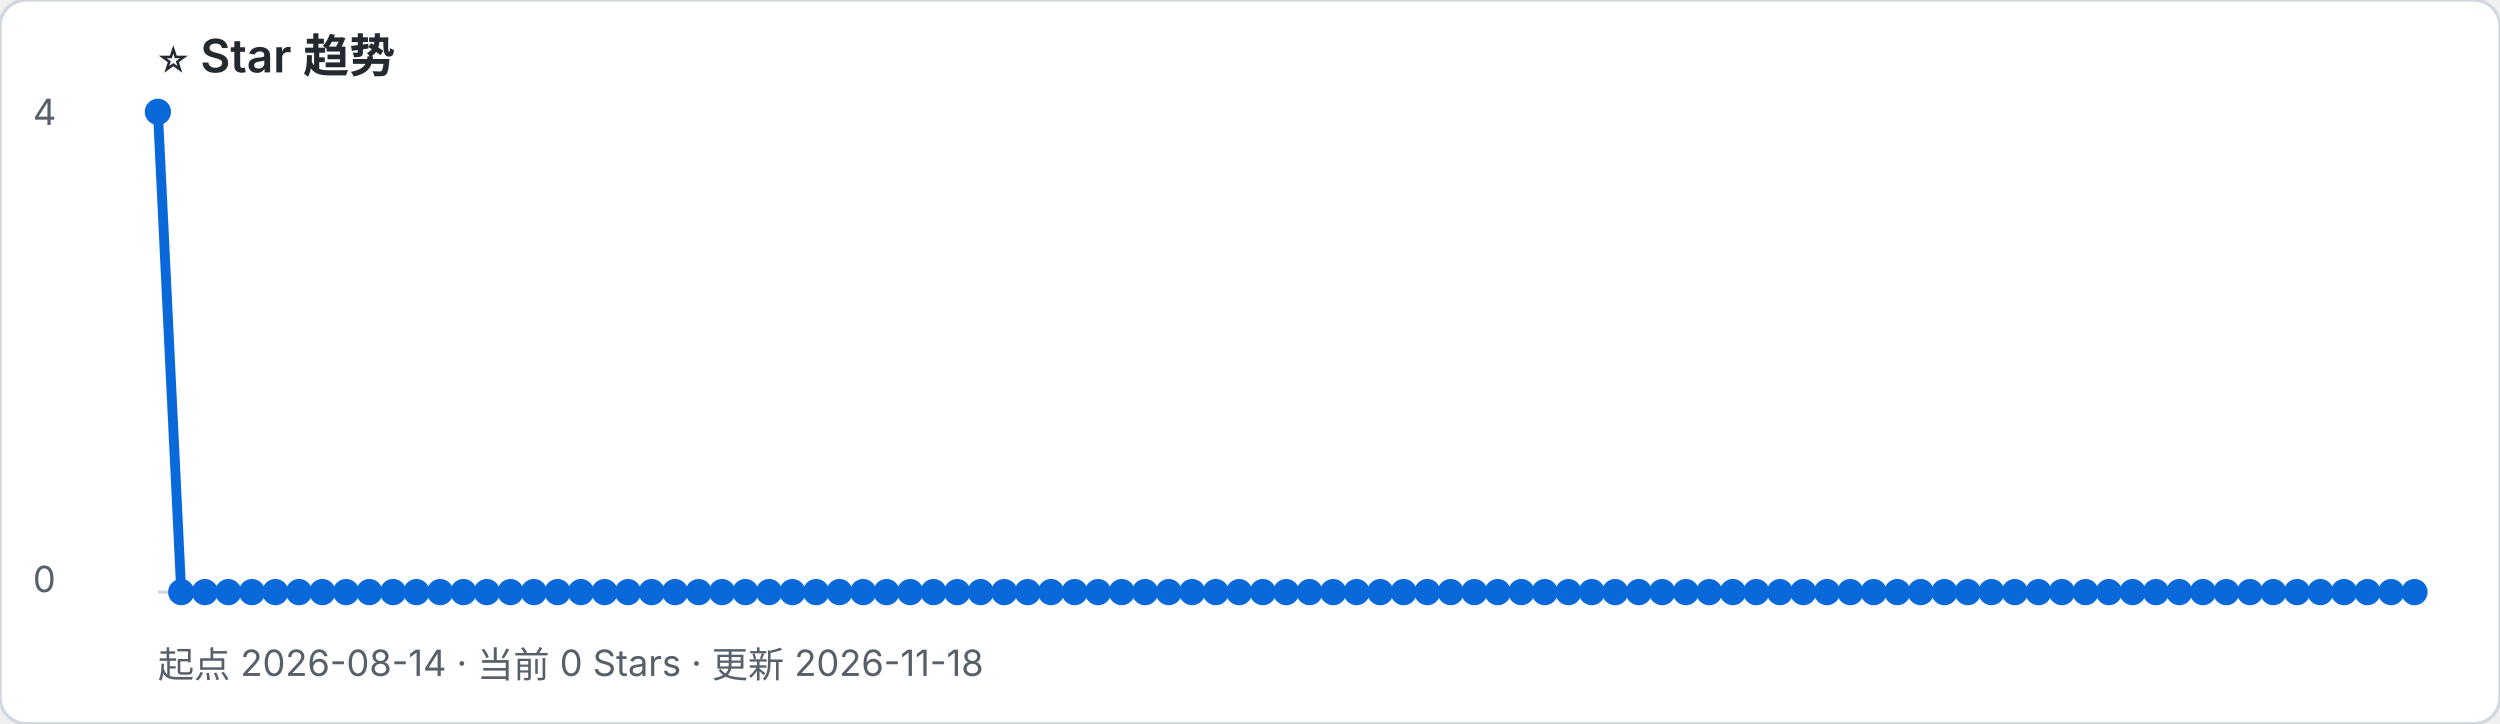
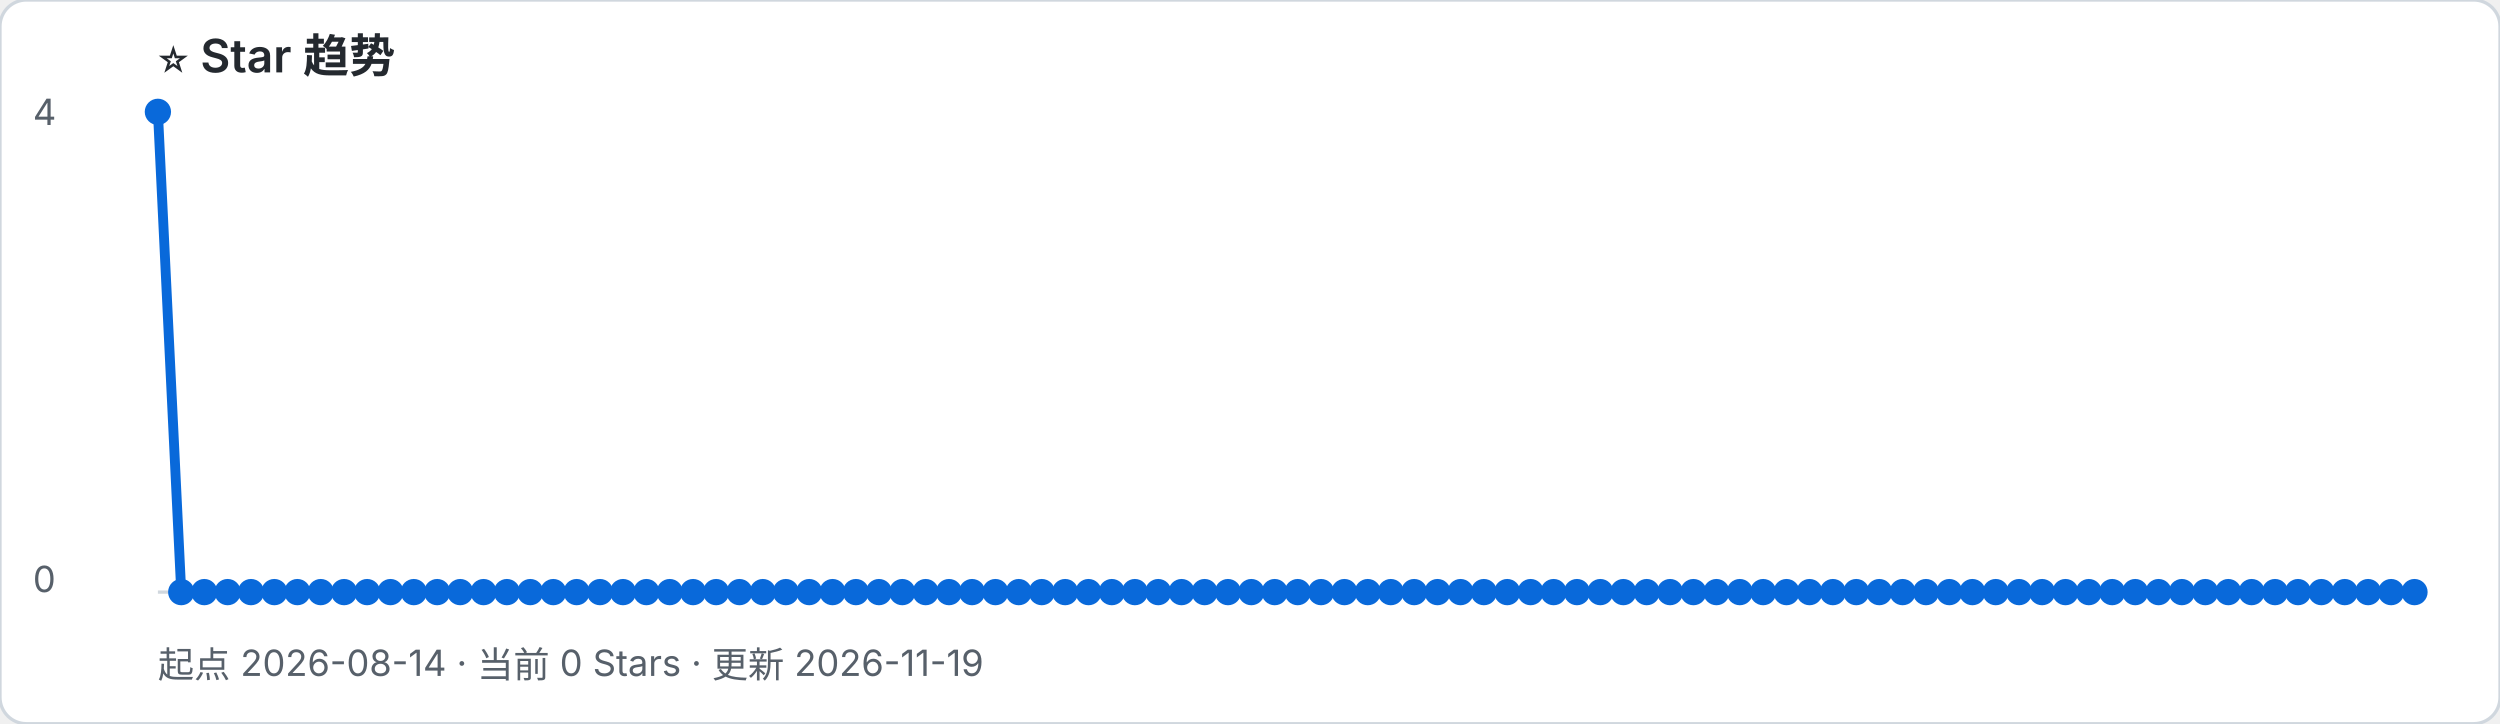
- <svg xmlns="http://www.w3.org/2000/svg" width="760" height="220" viewBox="0 0 760 220" role="img" aria-label="起点 2026-08-14 · 当前 0 Stars · 更新 2026-11-18">
+ <svg xmlns="http://www.w3.org/2000/svg" width="760" height="220" viewBox="0 0 760 220" role="img" aria-label="起点 2026-08-14 · 当前 0 Stars · 更新 2026-11-19">
  <rect width="100%" height="100%" rx="8" fill="#ffffff" stroke="#d0d7de" />
  <text x="48" y="22" font-family="-apple-system, BlinkMacSystemFont, Segoe UI, sans-serif" font-size="14" font-weight="600" fill="#24292f">⭐ Star 趋势</text>
-   <text x="48" y="206" font-family="-apple-system, BlinkMacSystemFont, Segoe UI, sans-serif" font-size="11" fill="#57606a">起点 2026-08-14 · 当前 0 Stars · 更新 2026-11-18</text>
+   <text x="48" y="206" font-family="-apple-system, BlinkMacSystemFont, Segoe UI, sans-serif" font-size="11" fill="#57606a">起点 2026-08-14 · 当前 0 Stars · 更新 2026-11-19</text>
  <line x1="48" y1="180" x2="734" y2="180" stroke="#d0d7de" />
  <text x="10" y="38" font-family="-apple-system, BlinkMacSystemFont, Segoe UI, sans-serif" font-size="11" fill="#57606a">4</text>
  <text x="10" y="180" font-family="-apple-system, BlinkMacSystemFont, Segoe UI, sans-serif" font-size="11" fill="#57606a">0</text>
-   <polyline points="48.0,34.0 55.1,180.0 62.3,180.0 69.4,180.0 76.6,180.0 83.7,180.0 90.9,180.0 98.0,180.0 105.2,180.0 112.3,180.0 119.5,180.0 126.6,180.0 133.8,180.0 140.9,180.0 148.0,180.0 155.2,180.0 162.3,180.0 169.5,180.0 176.6,180.0 183.8,180.0 190.9,180.0 198.1,180.0 205.2,180.0 212.4,180.0 219.5,180.0 226.6,180.0 233.8,180.0 240.9,180.0 248.1,180.0 255.2,180.0 262.4,180.0 269.5,180.0 276.7,180.0 283.8,180.0 291.0,180.0 298.1,180.0 305.3,180.0 312.4,180.0 319.5,180.0 326.7,180.0 333.8,180.0 341.0,180.0 348.1,180.0 355.3,180.0 362.4,180.0 369.6,180.0 376.7,180.0 383.9,180.0 391.0,180.0 398.1,180.0 405.3,180.0 412.4,180.0 419.6,180.0 426.7,180.0 433.9,180.0 441.0,180.0 448.2,180.0 455.3,180.0 462.5,180.0 469.6,180.0 476.8,180.0 483.9,180.0 491.0,180.0 498.2,180.0 505.3,180.0 512.5,180.0 519.6,180.0 526.8,180.0 533.9,180.0 541.1,180.0 548.2,180.0 555.4,180.0 562.5,180.0 569.6,180.0 576.8,180.0 583.9,180.0 591.1,180.0 598.2,180.0 605.4,180.0 612.5,180.0 619.7,180.0 626.8,180.0 634.0,180.0 641.1,180.0 648.3,180.0 655.4,180.0 662.5,180.0 669.7,180.0 676.8,180.0 684.0,180.0 691.1,180.0 698.3,180.0 705.4,180.0 712.6,180.0 719.7,180.0 726.9,180.0 734.0,180.0" fill="none" stroke="#0969da" stroke-width="3" stroke-linejoin="round" stroke-linecap="round" />
+   <polyline points="48.0,34.0 55.1,180.0 62.1,180.0 69.2,180.0 76.3,180.0 83.4,180.0 90.4,180.0 97.5,180.0 104.6,180.0 111.6,180.0 118.7,180.0 125.8,180.0 132.9,180.0 139.9,180.0 147.0,180.0 154.1,180.0 161.2,180.0 168.2,180.0 175.3,180.0 182.4,180.0 189.4,180.0 196.5,180.0 203.6,180.0 210.7,180.0 217.7,180.0 224.8,180.0 231.9,180.0 238.9,180.0 246.0,180.0 253.1,180.0 260.2,180.0 267.2,180.0 274.3,180.0 281.4,180.0 288.5,180.0 295.5,180.0 302.6,180.0 309.7,180.0 316.7,180.0 323.8,180.0 330.9,180.0 338.0,180.0 345.0,180.0 352.1,180.0 359.2,180.0 366.2,180.0 373.3,180.0 380.4,180.0 387.5,180.0 394.5,180.0 401.6,180.0 408.7,180.0 415.8,180.0 422.8,180.0 429.9,180.0 437.0,180.0 444.0,180.0 451.1,180.0 458.2,180.0 465.3,180.0 472.3,180.0 479.4,180.0 486.5,180.0 493.5,180.0 500.6,180.0 507.7,180.0 514.8,180.0 521.8,180.0 528.9,180.0 536.0,180.0 543.1,180.0 550.1,180.0 557.2,180.0 564.3,180.0 571.3,180.0 578.4,180.0 585.5,180.0 592.6,180.0 599.6,180.0 606.7,180.0 613.8,180.0 620.8,180.0 627.9,180.0 635.0,180.0 642.1,180.0 649.1,180.0 656.2,180.0 663.3,180.0 670.4,180.0 677.4,180.0 684.5,180.0 691.6,180.0 698.6,180.0 705.7,180.0 712.8,180.0 719.9,180.0 726.9,180.0 734.0,180.0" fill="none" stroke="#0969da" stroke-width="3" stroke-linejoin="round" stroke-linecap="round" />
  <circle cx="48.0" cy="34.0" r="4" fill="#0969da" />
  <circle cx="55.1" cy="180.0" r="4" fill="#0969da" />
-   <circle cx="62.3" cy="180.0" r="4" fill="#0969da" />
-   <circle cx="69.4" cy="180.0" r="4" fill="#0969da" />
-   <circle cx="76.6" cy="180.0" r="4" fill="#0969da" />
-   <circle cx="83.7" cy="180.0" r="4" fill="#0969da" />
-   <circle cx="90.9" cy="180.0" r="4" fill="#0969da" />
-   <circle cx="98.0" cy="180.0" r="4" fill="#0969da" />
-   <circle cx="105.2" cy="180.0" r="4" fill="#0969da" />
-   <circle cx="112.3" cy="180.0" r="4" fill="#0969da" />
-   <circle cx="119.5" cy="180.0" r="4" fill="#0969da" />
-   <circle cx="126.6" cy="180.0" r="4" fill="#0969da" />
-   <circle cx="133.8" cy="180.0" r="4" fill="#0969da" />
-   <circle cx="140.9" cy="180.0" r="4" fill="#0969da" />
-   <circle cx="148.0" cy="180.0" r="4" fill="#0969da" />
-   <circle cx="155.2" cy="180.0" r="4" fill="#0969da" />
-   <circle cx="162.3" cy="180.0" r="4" fill="#0969da" />
-   <circle cx="169.5" cy="180.0" r="4" fill="#0969da" />
-   <circle cx="176.6" cy="180.0" r="4" fill="#0969da" />
-   <circle cx="183.8" cy="180.0" r="4" fill="#0969da" />
-   <circle cx="190.9" cy="180.0" r="4" fill="#0969da" />
-   <circle cx="198.1" cy="180.0" r="4" fill="#0969da" />
-   <circle cx="205.2" cy="180.0" r="4" fill="#0969da" />
-   <circle cx="212.4" cy="180.0" r="4" fill="#0969da" />
-   <circle cx="219.5" cy="180.0" r="4" fill="#0969da" />
-   <circle cx="226.6" cy="180.0" r="4" fill="#0969da" />
-   <circle cx="233.8" cy="180.0" r="4" fill="#0969da" />
-   <circle cx="240.9" cy="180.0" r="4" fill="#0969da" />
-   <circle cx="248.1" cy="180.0" r="4" fill="#0969da" />
-   <circle cx="255.2" cy="180.0" r="4" fill="#0969da" />
-   <circle cx="262.4" cy="180.0" r="4" fill="#0969da" />
-   <circle cx="269.5" cy="180.0" r="4" fill="#0969da" />
-   <circle cx="276.7" cy="180.0" r="4" fill="#0969da" />
-   <circle cx="283.8" cy="180.0" r="4" fill="#0969da" />
-   <circle cx="291.0" cy="180.0" r="4" fill="#0969da" />
-   <circle cx="298.1" cy="180.0" r="4" fill="#0969da" />
-   <circle cx="305.3" cy="180.0" r="4" fill="#0969da" />
-   <circle cx="312.4" cy="180.0" r="4" fill="#0969da" />
-   <circle cx="319.5" cy="180.0" r="4" fill="#0969da" />
-   <circle cx="326.7" cy="180.0" r="4" fill="#0969da" />
-   <circle cx="333.8" cy="180.0" r="4" fill="#0969da" />
-   <circle cx="341.0" cy="180.0" r="4" fill="#0969da" />
-   <circle cx="348.1" cy="180.0" r="4" fill="#0969da" />
-   <circle cx="355.3" cy="180.0" r="4" fill="#0969da" />
-   <circle cx="362.4" cy="180.0" r="4" fill="#0969da" />
-   <circle cx="369.6" cy="180.0" r="4" fill="#0969da" />
-   <circle cx="376.7" cy="180.0" r="4" fill="#0969da" />
-   <circle cx="383.9" cy="180.0" r="4" fill="#0969da" />
-   <circle cx="391.0" cy="180.0" r="4" fill="#0969da" />
-   <circle cx="398.1" cy="180.0" r="4" fill="#0969da" />
-   <circle cx="405.3" cy="180.0" r="4" fill="#0969da" />
-   <circle cx="412.4" cy="180.0" r="4" fill="#0969da" />
-   <circle cx="419.6" cy="180.0" r="4" fill="#0969da" />
-   <circle cx="426.7" cy="180.0" r="4" fill="#0969da" />
-   <circle cx="433.9" cy="180.0" r="4" fill="#0969da" />
-   <circle cx="441.0" cy="180.0" r="4" fill="#0969da" />
-   <circle cx="448.2" cy="180.0" r="4" fill="#0969da" />
-   <circle cx="455.3" cy="180.0" r="4" fill="#0969da" />
-   <circle cx="462.5" cy="180.0" r="4" fill="#0969da" />
-   <circle cx="469.6" cy="180.0" r="4" fill="#0969da" />
-   <circle cx="476.8" cy="180.0" r="4" fill="#0969da" />
-   <circle cx="483.9" cy="180.0" r="4" fill="#0969da" />
-   <circle cx="491.0" cy="180.0" r="4" fill="#0969da" />
-   <circle cx="498.2" cy="180.0" r="4" fill="#0969da" />
-   <circle cx="505.3" cy="180.0" r="4" fill="#0969da" />
-   <circle cx="512.5" cy="180.0" r="4" fill="#0969da" />
-   <circle cx="519.6" cy="180.0" r="4" fill="#0969da" />
-   <circle cx="526.8" cy="180.0" r="4" fill="#0969da" />
-   <circle cx="533.9" cy="180.0" r="4" fill="#0969da" />
-   <circle cx="541.1" cy="180.0" r="4" fill="#0969da" />
-   <circle cx="548.2" cy="180.0" r="4" fill="#0969da" />
-   <circle cx="555.4" cy="180.0" r="4" fill="#0969da" />
-   <circle cx="562.5" cy="180.0" r="4" fill="#0969da" />
-   <circle cx="569.6" cy="180.0" r="4" fill="#0969da" />
-   <circle cx="576.8" cy="180.0" r="4" fill="#0969da" />
-   <circle cx="583.9" cy="180.0" r="4" fill="#0969da" />
-   <circle cx="591.1" cy="180.0" r="4" fill="#0969da" />
-   <circle cx="598.2" cy="180.0" r="4" fill="#0969da" />
-   <circle cx="605.4" cy="180.0" r="4" fill="#0969da" />
-   <circle cx="612.5" cy="180.0" r="4" fill="#0969da" />
-   <circle cx="619.7" cy="180.0" r="4" fill="#0969da" />
-   <circle cx="626.8" cy="180.0" r="4" fill="#0969da" />
-   <circle cx="634.0" cy="180.0" r="4" fill="#0969da" />
-   <circle cx="641.1" cy="180.0" r="4" fill="#0969da" />
-   <circle cx="648.3" cy="180.0" r="4" fill="#0969da" />
-   <circle cx="655.4" cy="180.0" r="4" fill="#0969da" />
-   <circle cx="662.5" cy="180.0" r="4" fill="#0969da" />
-   <circle cx="669.7" cy="180.0" r="4" fill="#0969da" />
-   <circle cx="676.8" cy="180.0" r="4" fill="#0969da" />
-   <circle cx="684.0" cy="180.0" r="4" fill="#0969da" />
-   <circle cx="691.1" cy="180.0" r="4" fill="#0969da" />
-   <circle cx="698.3" cy="180.0" r="4" fill="#0969da" />
-   <circle cx="705.4" cy="180.0" r="4" fill="#0969da" />
-   <circle cx="712.6" cy="180.0" r="4" fill="#0969da" />
-   <circle cx="719.7" cy="180.0" r="4" fill="#0969da" />
+   <circle cx="62.1" cy="180.0" r="4" fill="#0969da" />
+   <circle cx="69.2" cy="180.0" r="4" fill="#0969da" />
+   <circle cx="76.3" cy="180.0" r="4" fill="#0969da" />
+   <circle cx="83.4" cy="180.0" r="4" fill="#0969da" />
+   <circle cx="90.4" cy="180.0" r="4" fill="#0969da" />
+   <circle cx="97.5" cy="180.0" r="4" fill="#0969da" />
+   <circle cx="104.6" cy="180.0" r="4" fill="#0969da" />
+   <circle cx="111.6" cy="180.0" r="4" fill="#0969da" />
+   <circle cx="118.7" cy="180.0" r="4" fill="#0969da" />
+   <circle cx="125.8" cy="180.0" r="4" fill="#0969da" />
+   <circle cx="132.9" cy="180.0" r="4" fill="#0969da" />
+   <circle cx="139.9" cy="180.0" r="4" fill="#0969da" />
+   <circle cx="147.0" cy="180.0" r="4" fill="#0969da" />
+   <circle cx="154.1" cy="180.0" r="4" fill="#0969da" />
+   <circle cx="161.2" cy="180.0" r="4" fill="#0969da" />
+   <circle cx="168.2" cy="180.0" r="4" fill="#0969da" />
+   <circle cx="175.3" cy="180.0" r="4" fill="#0969da" />
+   <circle cx="182.4" cy="180.0" r="4" fill="#0969da" />
+   <circle cx="189.4" cy="180.0" r="4" fill="#0969da" />
+   <circle cx="196.5" cy="180.0" r="4" fill="#0969da" />
+   <circle cx="203.6" cy="180.0" r="4" fill="#0969da" />
+   <circle cx="210.7" cy="180.0" r="4" fill="#0969da" />
+   <circle cx="217.7" cy="180.0" r="4" fill="#0969da" />
+   <circle cx="224.8" cy="180.0" r="4" fill="#0969da" />
+   <circle cx="231.9" cy="180.0" r="4" fill="#0969da" />
+   <circle cx="238.9" cy="180.0" r="4" fill="#0969da" />
+   <circle cx="246.0" cy="180.0" r="4" fill="#0969da" />
+   <circle cx="253.1" cy="180.0" r="4" fill="#0969da" />
+   <circle cx="260.2" cy="180.0" r="4" fill="#0969da" />
+   <circle cx="267.2" cy="180.0" r="4" fill="#0969da" />
+   <circle cx="274.3" cy="180.0" r="4" fill="#0969da" />
+   <circle cx="281.4" cy="180.0" r="4" fill="#0969da" />
+   <circle cx="288.5" cy="180.0" r="4" fill="#0969da" />
+   <circle cx="295.5" cy="180.0" r="4" fill="#0969da" />
+   <circle cx="302.6" cy="180.0" r="4" fill="#0969da" />
+   <circle cx="309.7" cy="180.0" r="4" fill="#0969da" />
+   <circle cx="316.7" cy="180.0" r="4" fill="#0969da" />
+   <circle cx="323.8" cy="180.0" r="4" fill="#0969da" />
+   <circle cx="330.9" cy="180.0" r="4" fill="#0969da" />
+   <circle cx="338.0" cy="180.0" r="4" fill="#0969da" />
+   <circle cx="345.0" cy="180.0" r="4" fill="#0969da" />
+   <circle cx="352.1" cy="180.0" r="4" fill="#0969da" />
+   <circle cx="359.2" cy="180.0" r="4" fill="#0969da" />
+   <circle cx="366.2" cy="180.0" r="4" fill="#0969da" />
+   <circle cx="373.3" cy="180.0" r="4" fill="#0969da" />
+   <circle cx="380.4" cy="180.0" r="4" fill="#0969da" />
+   <circle cx="387.5" cy="180.0" r="4" fill="#0969da" />
+   <circle cx="394.5" cy="180.0" r="4" fill="#0969da" />
+   <circle cx="401.6" cy="180.0" r="4" fill="#0969da" />
+   <circle cx="408.7" cy="180.0" r="4" fill="#0969da" />
+   <circle cx="415.8" cy="180.0" r="4" fill="#0969da" />
+   <circle cx="422.8" cy="180.0" r="4" fill="#0969da" />
+   <circle cx="429.9" cy="180.0" r="4" fill="#0969da" />
+   <circle cx="437.0" cy="180.0" r="4" fill="#0969da" />
+   <circle cx="444.0" cy="180.0" r="4" fill="#0969da" />
+   <circle cx="451.1" cy="180.0" r="4" fill="#0969da" />
+   <circle cx="458.2" cy="180.0" r="4" fill="#0969da" />
+   <circle cx="465.3" cy="180.0" r="4" fill="#0969da" />
+   <circle cx="472.3" cy="180.0" r="4" fill="#0969da" />
+   <circle cx="479.4" cy="180.0" r="4" fill="#0969da" />
+   <circle cx="486.5" cy="180.0" r="4" fill="#0969da" />
+   <circle cx="493.5" cy="180.0" r="4" fill="#0969da" />
+   <circle cx="500.6" cy="180.0" r="4" fill="#0969da" />
+   <circle cx="507.7" cy="180.0" r="4" fill="#0969da" />
+   <circle cx="514.8" cy="180.0" r="4" fill="#0969da" />
+   <circle cx="521.8" cy="180.0" r="4" fill="#0969da" />
+   <circle cx="528.9" cy="180.0" r="4" fill="#0969da" />
+   <circle cx="536.0" cy="180.0" r="4" fill="#0969da" />
+   <circle cx="543.1" cy="180.0" r="4" fill="#0969da" />
+   <circle cx="550.1" cy="180.0" r="4" fill="#0969da" />
+   <circle cx="557.2" cy="180.0" r="4" fill="#0969da" />
+   <circle cx="564.3" cy="180.0" r="4" fill="#0969da" />
+   <circle cx="571.3" cy="180.0" r="4" fill="#0969da" />
+   <circle cx="578.4" cy="180.0" r="4" fill="#0969da" />
+   <circle cx="585.5" cy="180.0" r="4" fill="#0969da" />
+   <circle cx="592.6" cy="180.0" r="4" fill="#0969da" />
+   <circle cx="599.6" cy="180.0" r="4" fill="#0969da" />
+   <circle cx="606.7" cy="180.0" r="4" fill="#0969da" />
+   <circle cx="613.8" cy="180.0" r="4" fill="#0969da" />
+   <circle cx="620.8" cy="180.0" r="4" fill="#0969da" />
+   <circle cx="627.9" cy="180.0" r="4" fill="#0969da" />
+   <circle cx="635.0" cy="180.0" r="4" fill="#0969da" />
+   <circle cx="642.1" cy="180.0" r="4" fill="#0969da" />
+   <circle cx="649.1" cy="180.0" r="4" fill="#0969da" />
+   <circle cx="656.2" cy="180.0" r="4" fill="#0969da" />
+   <circle cx="663.3" cy="180.0" r="4" fill="#0969da" />
+   <circle cx="670.4" cy="180.0" r="4" fill="#0969da" />
+   <circle cx="677.4" cy="180.0" r="4" fill="#0969da" />
+   <circle cx="684.5" cy="180.0" r="4" fill="#0969da" />
+   <circle cx="691.6" cy="180.0" r="4" fill="#0969da" />
+   <circle cx="698.6" cy="180.0" r="4" fill="#0969da" />
+   <circle cx="705.7" cy="180.0" r="4" fill="#0969da" />
+   <circle cx="712.8" cy="180.0" r="4" fill="#0969da" />
+   <circle cx="719.9" cy="180.0" r="4" fill="#0969da" />
  <circle cx="726.9" cy="180.0" r="4" fill="#0969da" />
  <circle cx="734.0" cy="180.0" r="4" fill="#0969da" />
</svg>
